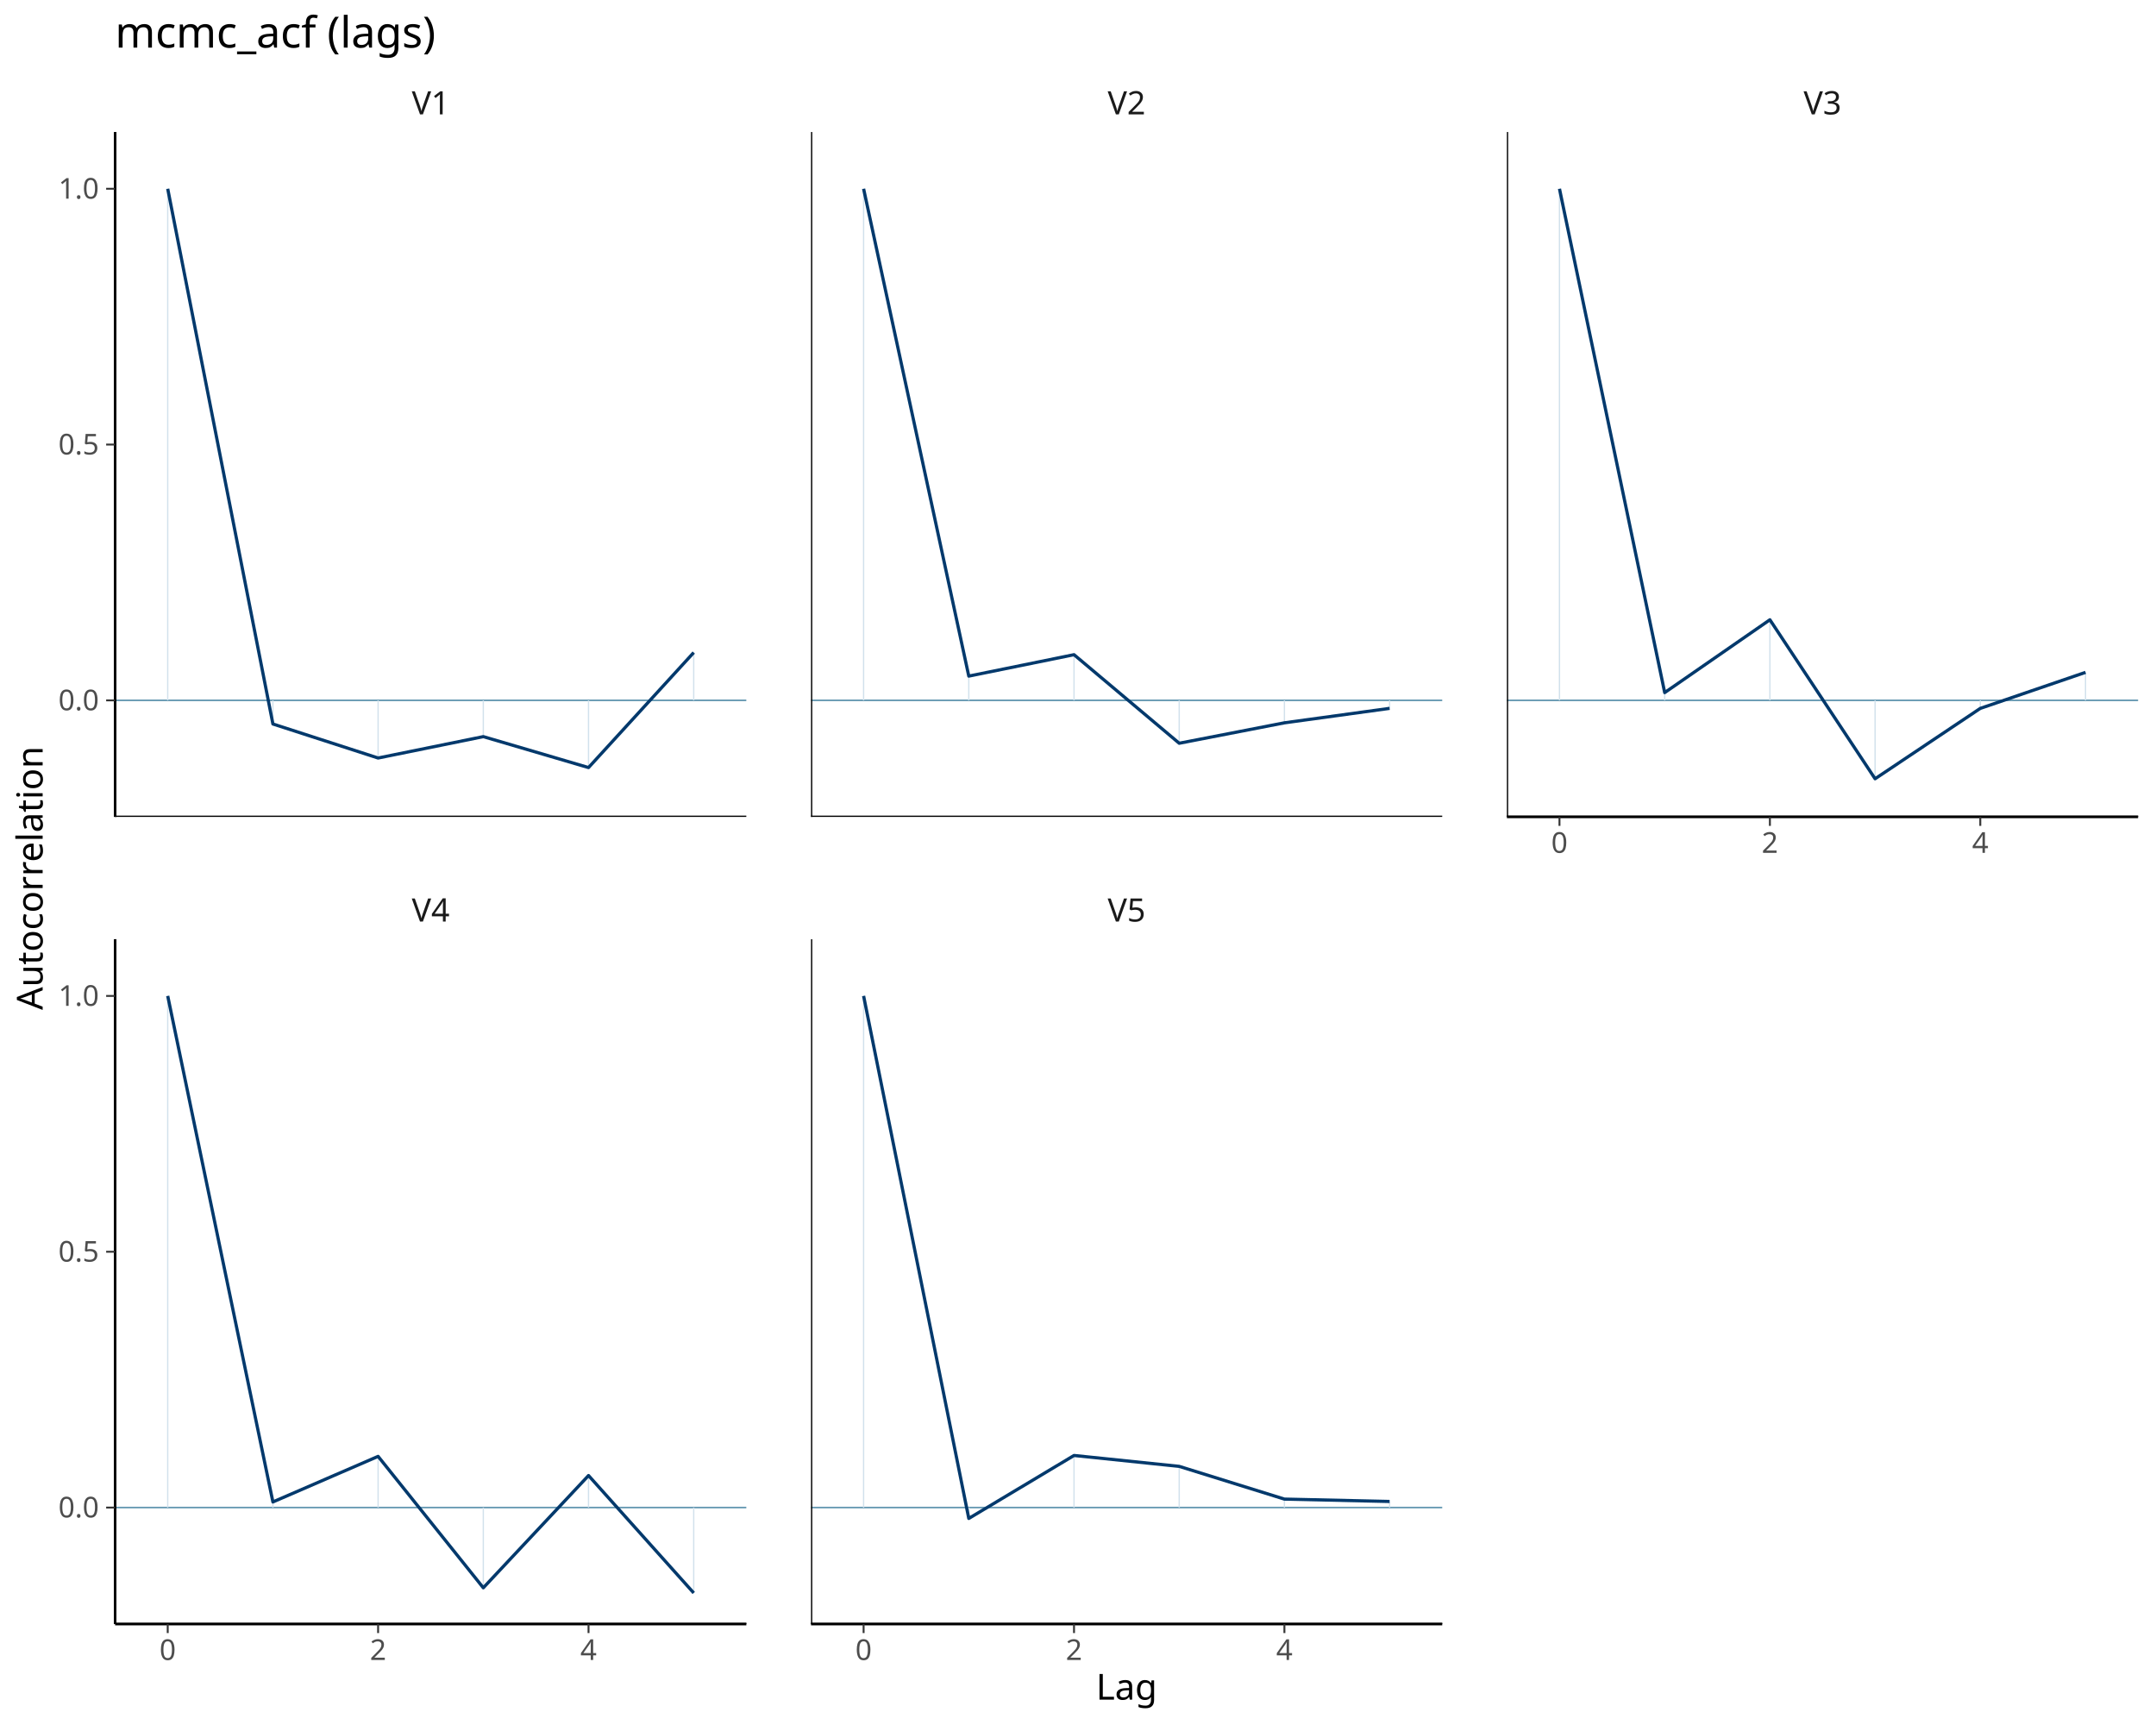
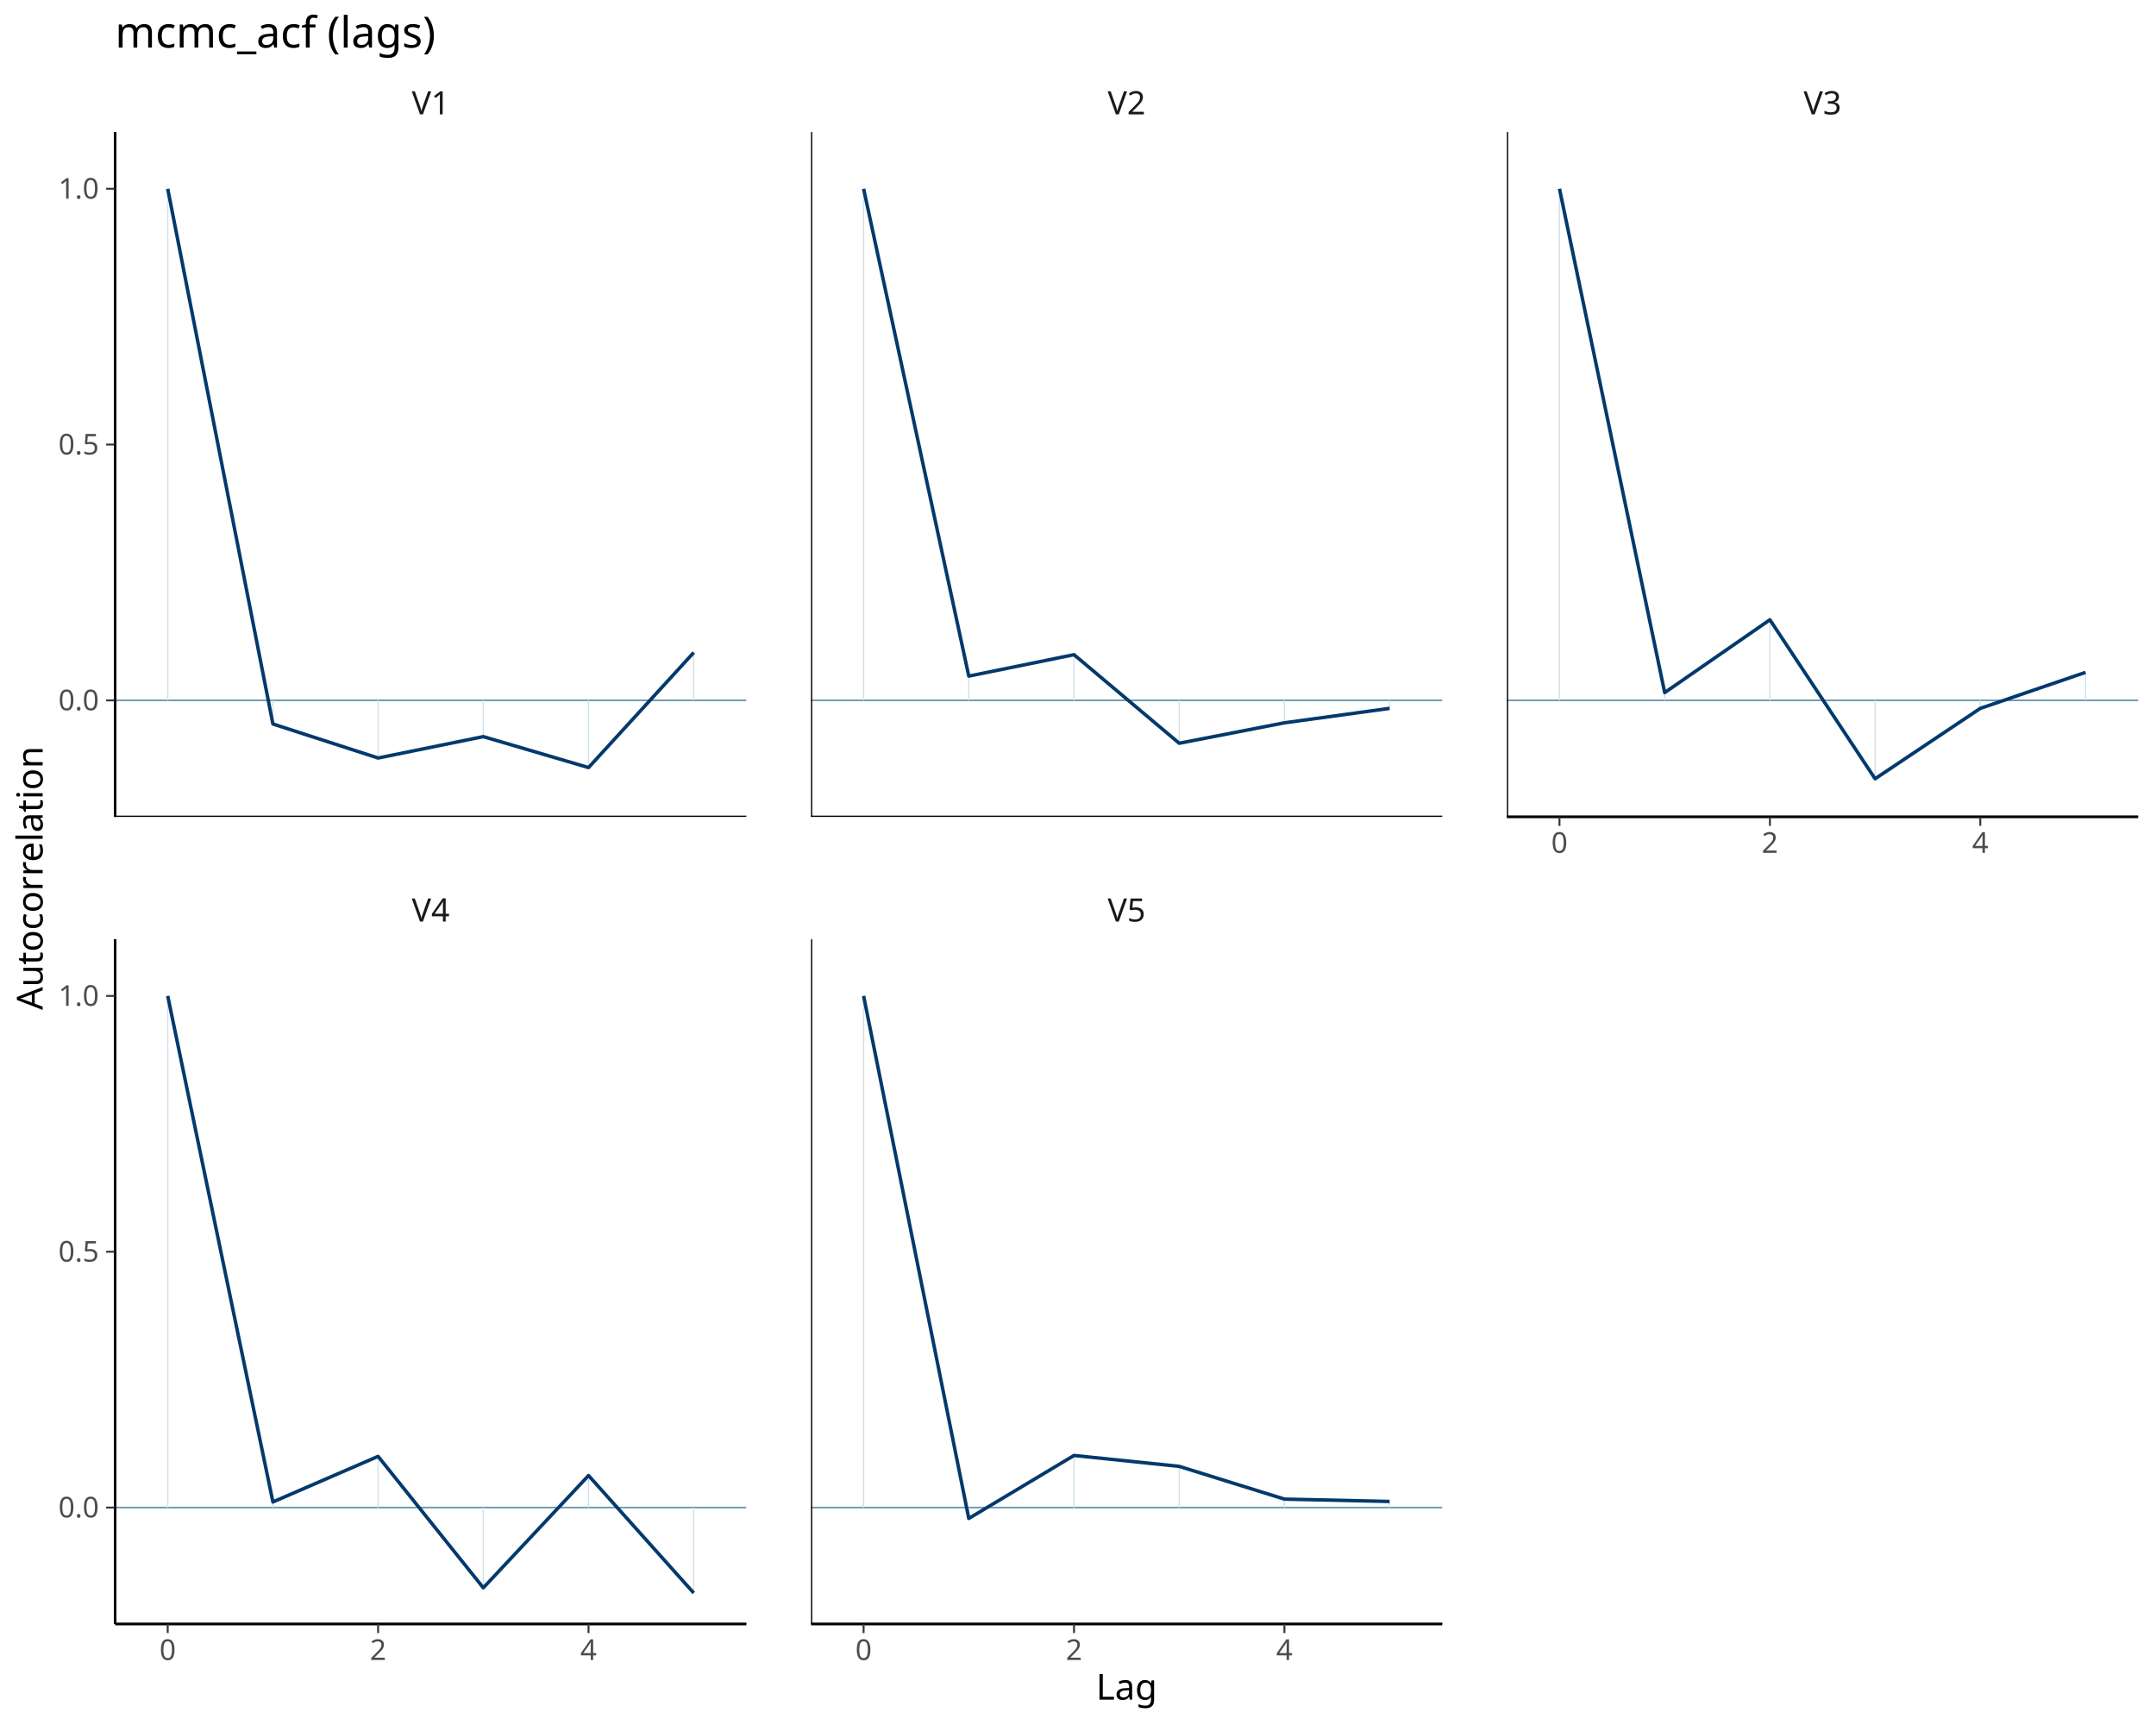
<svg xmlns="http://www.w3.org/2000/svg" class="svglite" data-engine-version="2.0" width="720.00pt" height="576.00pt" viewBox="0 0 720.00 576.00">
  <defs>
    <style type="text/css">
    .svglite line, .svglite polyline, .svglite polygon, .svglite path, .svglite rect, .svglite circle {
      fill: none;
      stroke: #000000;
      stroke-linecap: round;
      stroke-linejoin: round;
      stroke-miterlimit: 10.00;
    }
  </style>
  </defs>
  <rect width="100%" height="100%" style="stroke: none; fill: #FFFFFF;" />
  <defs>
    <clipPath id="cpMC4wMHw3MjAuMDB8MC4wMHw1NzYuMDA=">
      <rect x="0.00" y="0.00" width="720.00" height="576.00" />
    </clipPath>
  </defs>
  <g clip-path="url(#cpMC4wMHw3MjAuMDB8MC4wMHw1NzYuMDA=)">
</g>
  <defs>
    <clipPath id="cpMzguNDR8MjQ5LjI0fDQ0LjA5fDI3Mi43OA==">
      <rect x="38.44" y="44.09" width="210.79" height="228.69" />
    </clipPath>
  </defs>
  <g clip-path="url(#cpMzguNDR8MjQ5LjI0fDQ0LjA5fDI3Mi43OA==)">
    <line x1="38.44" y1="233.86" x2="249.24" y2="233.86" style="stroke-width: 0.53; stroke: #6497B1; stroke-linecap: butt;" />
    <line x1="56.01" y1="63.03" x2="56.01" y2="233.86" style="stroke-width: 0.43; stroke: #D1E1EC; stroke-linecap: butt;" />
    <line x1="91.14" y1="241.75" x2="91.14" y2="233.86" style="stroke-width: 0.43; stroke: #D1E1EC; stroke-linecap: butt;" />
    <line x1="126.27" y1="253.11" x2="126.27" y2="233.86" style="stroke-width: 0.43; stroke: #D1E1EC; stroke-linecap: butt;" />
    <line x1="161.40" y1="245.97" x2="161.40" y2="233.86" style="stroke-width: 0.43; stroke: #D1E1EC; stroke-linecap: butt;" />
    <line x1="196.54" y1="256.30" x2="196.54" y2="233.86" style="stroke-width: 0.43; stroke: #D1E1EC; stroke-linecap: butt;" />
    <line x1="231.67" y1="217.89" x2="231.67" y2="233.86" style="stroke-width: 0.43; stroke: #D1E1EC; stroke-linecap: butt;" />
-     <polyline points="56.01,63.03 91.14,241.75 126.27,253.11 161.40,245.97 196.54,256.30 231.67,217.89 " style="stroke-width: 1.07; stroke: #03396C; stroke-linecap: butt;" />
+     <polyline points="56.01,63.03 91.14,241.75 126.27,253.11 161.40,245.97 196.54,256.30 231.67,217.89 " style="stroke-width: 1.16; stroke: #03396C; stroke-linecap: butt;" />
    <line x1="38.44" y1="272.78" x2="249.24" y2="272.78" style="stroke-width: 0.85; stroke-linecap: butt;" />
    <line x1="38.44" y1="272.78" x2="38.44" y2="44.09" style="stroke-width: 0.85; stroke-linecap: butt;" />
  </g>
  <g clip-path="url(#cpMC4wMHw3MjAuMDB8MC4wMHw1NzYuMDA=)">
</g>
  <defs>
    <clipPath id="cpMzguNDR8MjQ5LjI0fDMxMy42Mnw1NDIuMzA=">
      <rect x="38.44" y="313.62" width="210.79" height="228.69" />
    </clipPath>
  </defs>
  <g clip-path="url(#cpMzguNDR8MjQ5LjI0fDMxMy42Mnw1NDIuMzA=)">
    <line x1="38.44" y1="503.39" x2="249.24" y2="503.39" style="stroke-width: 0.53; stroke: #6497B1; stroke-linecap: butt;" />
    <line x1="56.01" y1="332.55" x2="56.01" y2="503.39" style="stroke-width: 0.43; stroke: #D1E1EC; stroke-linecap: butt;" />
    <line x1="91.14" y1="501.52" x2="91.14" y2="503.39" style="stroke-width: 0.43; stroke: #D1E1EC; stroke-linecap: butt;" />
    <line x1="126.27" y1="486.30" x2="126.27" y2="503.39" style="stroke-width: 0.43; stroke: #D1E1EC; stroke-linecap: butt;" />
    <line x1="161.40" y1="530.19" x2="161.40" y2="503.39" style="stroke-width: 0.43; stroke: #D1E1EC; stroke-linecap: butt;" />
    <line x1="196.54" y1="492.70" x2="196.54" y2="503.39" style="stroke-width: 0.43; stroke: #D1E1EC; stroke-linecap: butt;" />
    <line x1="231.67" y1="531.91" x2="231.67" y2="503.39" style="stroke-width: 0.43; stroke: #D1E1EC; stroke-linecap: butt;" />
-     <polyline points="56.01,332.55 91.14,501.52 126.27,486.30 161.40,530.19 196.54,492.70 231.67,531.91 " style="stroke-width: 1.07; stroke: #03396C; stroke-linecap: butt;" />
+     <polyline points="56.01,332.55 91.14,501.52 126.27,486.30 161.40,530.19 196.54,492.70 231.67,531.91 " style="stroke-width: 1.16; stroke: #03396C; stroke-linecap: butt;" />
    <line x1="38.44" y1="542.30" x2="249.24" y2="542.30" style="stroke-width: 0.85; stroke-linecap: butt;" />
    <line x1="38.44" y1="542.30" x2="38.44" y2="313.62" style="stroke-width: 0.85; stroke-linecap: butt;" />
  </g>
  <g clip-path="url(#cpMC4wMHw3MjAuMDB8MC4wMHw1NzYuMDA=)">
</g>
  <defs>
    <clipPath id="cpMjcwLjg0fDQ4MS42M3w0NC4wOXwyNzIuNzg=">
      <rect x="270.84" y="44.09" width="210.79" height="228.69" />
    </clipPath>
  </defs>
  <g clip-path="url(#cpMjcwLjg0fDQ4MS42M3w0NC4wOXwyNzIuNzg=)">
    <line x1="270.84" y1="233.86" x2="481.63" y2="233.86" style="stroke-width: 0.53; stroke: #6497B1; stroke-linecap: butt;" />
    <line x1="288.40" y1="63.03" x2="288.40" y2="233.86" style="stroke-width: 0.43; stroke: #D1E1EC; stroke-linecap: butt;" />
    <line x1="323.53" y1="225.76" x2="323.53" y2="233.86" style="stroke-width: 0.43; stroke: #D1E1EC; stroke-linecap: butt;" />
    <line x1="358.67" y1="218.61" x2="358.67" y2="233.86" style="stroke-width: 0.43; stroke: #D1E1EC; stroke-linecap: butt;" />
    <line x1="393.80" y1="248.18" x2="393.80" y2="233.86" style="stroke-width: 0.43; stroke: #D1E1EC; stroke-linecap: butt;" />
    <line x1="428.93" y1="241.36" x2="428.93" y2="233.86" style="stroke-width: 0.43; stroke: #D1E1EC; stroke-linecap: butt;" />
    <line x1="464.06" y1="236.53" x2="464.06" y2="233.86" style="stroke-width: 0.43; stroke: #D1E1EC; stroke-linecap: butt;" />
-     <polyline points="288.40,63.03 323.53,225.76 358.67,218.61 393.80,248.18 428.93,241.36 464.06,236.53 " style="stroke-width: 1.07; stroke: #03396C; stroke-linecap: butt;" />
+     <polyline points="288.40,63.03 323.53,225.76 358.67,218.61 393.80,248.18 428.93,241.36 464.06,236.53 " style="stroke-width: 1.16; stroke: #03396C; stroke-linecap: butt;" />
    <line x1="270.84" y1="272.78" x2="481.63" y2="272.78" style="stroke-width: 0.85; stroke-linecap: butt;" />
    <line x1="270.84" y1="272.78" x2="270.84" y2="44.09" style="stroke-width: 0.85; stroke-linecap: butt;" />
  </g>
  <g clip-path="url(#cpMC4wMHw3MjAuMDB8MC4wMHw1NzYuMDA=)">
</g>
  <defs>
    <clipPath id="cpMjcwLjg0fDQ4MS42M3wzMTMuNjJ8NTQyLjMw">
      <rect x="270.84" y="313.62" width="210.79" height="228.69" />
    </clipPath>
  </defs>
  <g clip-path="url(#cpMjcwLjg0fDQ4MS42M3wzMTMuNjJ8NTQyLjMw)">
    <line x1="270.84" y1="503.39" x2="481.63" y2="503.39" style="stroke-width: 0.53; stroke: #6497B1; stroke-linecap: butt;" />
    <line x1="288.40" y1="332.55" x2="288.40" y2="503.39" style="stroke-width: 0.43; stroke: #D1E1EC; stroke-linecap: butt;" />
    <line x1="323.53" y1="507.03" x2="323.53" y2="503.39" style="stroke-width: 0.43; stroke: #D1E1EC; stroke-linecap: butt;" />
    <line x1="358.67" y1="486.00" x2="358.67" y2="503.39" style="stroke-width: 0.43; stroke: #D1E1EC; stroke-linecap: butt;" />
    <line x1="393.80" y1="489.64" x2="393.80" y2="503.39" style="stroke-width: 0.43; stroke: #D1E1EC; stroke-linecap: butt;" />
    <line x1="428.93" y1="500.57" x2="428.93" y2="503.39" style="stroke-width: 0.43; stroke: #D1E1EC; stroke-linecap: butt;" />
    <line x1="464.06" y1="501.36" x2="464.06" y2="503.39" style="stroke-width: 0.43; stroke: #D1E1EC; stroke-linecap: butt;" />
-     <polyline points="288.40,332.55 323.53,507.03 358.67,486.00 393.80,489.64 428.93,500.57 464.06,501.36 " style="stroke-width: 1.07; stroke: #03396C; stroke-linecap: butt;" />
+     <polyline points="288.40,332.55 323.53,507.03 358.67,486.00 393.80,489.64 428.93,500.57 464.06,501.36 " style="stroke-width: 1.16; stroke: #03396C; stroke-linecap: butt;" />
    <line x1="270.84" y1="542.30" x2="481.63" y2="542.30" style="stroke-width: 0.85; stroke-linecap: butt;" />
    <line x1="270.84" y1="542.30" x2="270.84" y2="313.62" style="stroke-width: 0.85; stroke-linecap: butt;" />
  </g>
  <g clip-path="url(#cpMC4wMHw3MjAuMDB8MC4wMHw1NzYuMDA=)">
</g>
  <defs>
    <clipPath id="cpNTAzLjIzfDcxNC4wMnw0NC4wOXwyNzIuNzg=">
      <rect x="503.23" y="44.09" width="210.79" height="228.69" />
    </clipPath>
  </defs>
  <g clip-path="url(#cpNTAzLjIzfDcxNC4wMnw0NC4wOXwyNzIuNzg=)">
    <line x1="503.23" y1="233.86" x2="714.02" y2="233.86" style="stroke-width: 0.53; stroke: #6497B1; stroke-linecap: butt;" />
    <line x1="520.79" y1="63.03" x2="520.79" y2="233.86" style="stroke-width: 0.43; stroke: #D1E1EC; stroke-linecap: butt;" />
    <line x1="555.93" y1="231.27" x2="555.93" y2="233.86" style="stroke-width: 0.43; stroke: #D1E1EC; stroke-linecap: butt;" />
    <line x1="591.06" y1="206.95" x2="591.06" y2="233.86" style="stroke-width: 0.43; stroke: #D1E1EC; stroke-linecap: butt;" />
    <line x1="626.19" y1="260.04" x2="626.19" y2="233.86" style="stroke-width: 0.43; stroke: #D1E1EC; stroke-linecap: butt;" />
    <line x1="661.32" y1="236.54" x2="661.32" y2="233.86" style="stroke-width: 0.43; stroke: #D1E1EC; stroke-linecap: butt;" />
    <line x1="696.46" y1="224.51" x2="696.46" y2="233.86" style="stroke-width: 0.43; stroke: #D1E1EC; stroke-linecap: butt;" />
-     <polyline points="520.79,63.03 555.93,231.27 591.06,206.95 626.19,260.04 661.32,236.54 696.46,224.51 " style="stroke-width: 1.07; stroke: #03396C; stroke-linecap: butt;" />
+     <polyline points="520.79,63.03 555.93,231.27 591.06,206.95 626.19,260.04 661.32,236.54 696.46,224.51 " style="stroke-width: 1.16; stroke: #03396C; stroke-linecap: butt;" />
    <line x1="503.23" y1="272.78" x2="714.02" y2="272.78" style="stroke-width: 0.85; stroke-linecap: butt;" />
    <line x1="503.23" y1="272.78" x2="503.23" y2="44.09" style="stroke-width: 0.85; stroke-linecap: butt;" />
  </g>
  <g clip-path="url(#cpMC4wMHw3MjAuMDB8MC4wMHw1NzYuMDA=)">
</g>
  <defs>
-     <clipPath id="cpNTAzLjIzfDcxNC4wMnwzMTMuNjJ8NTQyLjMw">
-       <rect x="503.23" y="313.62" width="210.79" height="228.69" />
-     </clipPath>
-   </defs>
-   <g clip-path="url(#cpNTAzLjIzfDcxNC4wMnwzMTMuNjJ8NTQyLjMw)">
- </g>
-   <g clip-path="url(#cpMC4wMHw3MjAuMDB8MC4wMHw1NzYuMDA=)">
- </g>
-   <defs>
    <clipPath id="cpMzguNDR8MjQ5LjI0fDI5NC4zOHwzMTMuNjI=">
      <rect x="38.44" y="294.38" width="210.79" height="19.24" />
    </clipPath>
  </defs>
  <g clip-path="url(#cpMzguNDR8MjQ5LjI0fDI5NC4zOHwzMTMuNjI=)">
    <text x="143.84" y="307.72" text-anchor="middle" style="font-size: 10.80px; fill: #1A1A1A; font-family: sans;" textLength="13.21px" lengthAdjust="spacingAndGlyphs">V4</text>
  </g>
  <g clip-path="url(#cpMC4wMHw3MjAuMDB8MC4wMHw1NzYuMDA=)">
</g>
  <defs>
    <clipPath id="cpMjcwLjg0fDQ4MS42M3wyOTQuMzh8MzEzLjYy">
      <rect x="270.84" y="294.38" width="210.79" height="19.24" />
    </clipPath>
  </defs>
  <g clip-path="url(#cpMjcwLjg0fDQ4MS42M3wyOTQuMzh8MzEzLjYy)">
    <text x="376.23" y="307.72" text-anchor="middle" style="font-size: 10.80px; fill: #1A1A1A; font-family: sans;" textLength="13.21px" lengthAdjust="spacingAndGlyphs">V5</text>
  </g>
-   <g clip-path="url(#cpMC4wMHw3MjAuMDB8MC4wMHw1NzYuMDA=)">
- </g>
-   <defs>
-     <clipPath id="cpNTAzLjIzfDcxNC4wMnwyOTQuMzh8MzEzLjYy">
-       <rect x="503.23" y="294.38" width="210.79" height="19.24" />
-     </clipPath>
-   </defs>
-   <g clip-path="url(#cpNTAzLjIzfDcxNC4wMnwyOTQuMzh8MzEzLjYy)">
- </g>
  <g clip-path="url(#cpMC4wMHw3MjAuMDB8MC4wMHw1NzYuMDA=)">
</g>
  <defs>
    <clipPath id="cpMzguNDR8MjQ5LjI0fDI0Ljg1fDQ0LjA5">
      <rect x="38.44" y="24.85" width="210.79" height="19.24" />
    </clipPath>
  </defs>
  <g clip-path="url(#cpMzguNDR8MjQ5LjI0fDI0Ljg1fDQ0LjA5)">
    <text x="143.84" y="38.19" text-anchor="middle" style="font-size: 10.80px; fill: #1A1A1A; font-family: sans;" textLength="13.21px" lengthAdjust="spacingAndGlyphs">V1</text>
  </g>
  <g clip-path="url(#cpMC4wMHw3MjAuMDB8MC4wMHw1NzYuMDA=)">
</g>
  <defs>
    <clipPath id="cpMjcwLjg0fDQ4MS42M3wyNC44NXw0NC4wOQ==">
      <rect x="270.84" y="24.85" width="210.79" height="19.24" />
    </clipPath>
  </defs>
  <g clip-path="url(#cpMjcwLjg0fDQ4MS42M3wyNC44NXw0NC4wOQ==)">
    <text x="376.23" y="38.19" text-anchor="middle" style="font-size: 10.80px; fill: #1A1A1A; font-family: sans;" textLength="13.21px" lengthAdjust="spacingAndGlyphs">V2</text>
  </g>
  <g clip-path="url(#cpMC4wMHw3MjAuMDB8MC4wMHw1NzYuMDA=)">
</g>
  <defs>
    <clipPath id="cpNTAzLjIzfDcxNC4wMnwyNC44NXw0NC4wOQ==">
      <rect x="503.23" y="24.85" width="210.79" height="19.24" />
    </clipPath>
  </defs>
  <g clip-path="url(#cpNTAzLjIzfDcxNC4wMnwyNC44NXw0NC4wOQ==)">
    <text x="608.63" y="38.19" text-anchor="middle" style="font-size: 10.80px; fill: #1A1A1A; font-family: sans;" textLength="13.21px" lengthAdjust="spacingAndGlyphs">V3</text>
  </g>
  <g clip-path="url(#cpMC4wMHw3MjAuMDB8MC4wMHw1NzYuMDA=)">
    <polyline points="38.44,542.30 249.24,542.30 " style="stroke-width: 0.85; stroke-linecap: butt;" />
    <polyline points="56.01,545.29 56.01,542.30 " style="stroke-width: 0.64; stroke: #333333; stroke-linecap: butt;" />
    <polyline points="126.27,545.29 126.27,542.30 " style="stroke-width: 0.64; stroke: #333333; stroke-linecap: butt;" />
    <polyline points="196.54,545.29 196.54,542.30 " style="stroke-width: 0.64; stroke: #333333; stroke-linecap: butt;" />
    <text x="56.01" y="554.29" text-anchor="middle" style="font-size: 9.60px; fill: #4D4D4D; font-family: sans;" textLength="5.34px" lengthAdjust="spacingAndGlyphs">0</text>
    <text x="126.27" y="554.29" text-anchor="middle" style="font-size: 9.60px; fill: #4D4D4D; font-family: sans;" textLength="5.34px" lengthAdjust="spacingAndGlyphs">2</text>
    <text x="196.54" y="554.29" text-anchor="middle" style="font-size: 9.60px; fill: #4D4D4D; font-family: sans;" textLength="5.34px" lengthAdjust="spacingAndGlyphs">4</text>
    <polyline points="270.84,542.30 481.63,542.30 " style="stroke-width: 0.85; stroke-linecap: butt;" />
    <polyline points="288.40,545.29 288.40,542.30 " style="stroke-width: 0.64; stroke: #333333; stroke-linecap: butt;" />
    <polyline points="358.67,545.29 358.67,542.30 " style="stroke-width: 0.64; stroke: #333333; stroke-linecap: butt;" />
    <polyline points="428.93,545.29 428.93,542.30 " style="stroke-width: 0.64; stroke: #333333; stroke-linecap: butt;" />
    <text x="288.40" y="554.29" text-anchor="middle" style="font-size: 9.60px; fill: #4D4D4D; font-family: sans;" textLength="5.34px" lengthAdjust="spacingAndGlyphs">0</text>
    <text x="358.67" y="554.29" text-anchor="middle" style="font-size: 9.60px; fill: #4D4D4D; font-family: sans;" textLength="5.34px" lengthAdjust="spacingAndGlyphs">2</text>
    <text x="428.93" y="554.29" text-anchor="middle" style="font-size: 9.60px; fill: #4D4D4D; font-family: sans;" textLength="5.34px" lengthAdjust="spacingAndGlyphs">4</text>
    <polyline points="503.23,272.78 714.02,272.78 " style="stroke-width: 0.85; stroke-linecap: butt;" />
    <polyline points="520.79,275.77 520.79,272.78 " style="stroke-width: 0.64; stroke: #333333; stroke-linecap: butt;" />
    <polyline points="591.06,275.77 591.06,272.78 " style="stroke-width: 0.64; stroke: #333333; stroke-linecap: butt;" />
    <polyline points="661.32,275.77 661.32,272.78 " style="stroke-width: 0.64; stroke: #333333; stroke-linecap: butt;" />
    <text x="520.79" y="284.77" text-anchor="middle" style="font-size: 9.60px; fill: #4D4D4D; font-family: sans;" textLength="5.34px" lengthAdjust="spacingAndGlyphs">0</text>
    <text x="591.06" y="284.77" text-anchor="middle" style="font-size: 9.60px; fill: #4D4D4D; font-family: sans;" textLength="5.34px" lengthAdjust="spacingAndGlyphs">2</text>
    <text x="661.32" y="284.77" text-anchor="middle" style="font-size: 9.60px; fill: #4D4D4D; font-family: sans;" textLength="5.34px" lengthAdjust="spacingAndGlyphs">4</text>
    <polyline points="38.44,272.78 38.44,44.09 " style="stroke-width: 0.85; stroke-linecap: butt;" />
    <text x="33.06" y="237.17" text-anchor="end" style="font-size: 9.60px; fill: #4D4D4D; font-family: sans;" textLength="13.35px" lengthAdjust="spacingAndGlyphs">0.0</text>
    <text x="33.06" y="151.75" text-anchor="end" style="font-size: 9.60px; fill: #4D4D4D; font-family: sans;" textLength="13.35px" lengthAdjust="spacingAndGlyphs">0.5</text>
    <text x="33.06" y="66.33" text-anchor="end" style="font-size: 9.60px; fill: #4D4D4D; font-family: sans;" textLength="13.35px" lengthAdjust="spacingAndGlyphs">1.0</text>
    <polyline points="35.45,233.86 38.44,233.86 " style="stroke-width: 0.64; stroke: #333333; stroke-linecap: butt;" />
    <polyline points="35.45,148.45 38.44,148.45 " style="stroke-width: 0.64; stroke: #333333; stroke-linecap: butt;" />
    <polyline points="35.45,63.03 38.44,63.03 " style="stroke-width: 0.64; stroke: #333333; stroke-linecap: butt;" />
    <polyline points="38.44,542.30 38.44,313.62 " style="stroke-width: 0.85; stroke-linecap: butt;" />
    <text x="33.06" y="506.69" text-anchor="end" style="font-size: 9.60px; fill: #4D4D4D; font-family: sans;" textLength="13.35px" lengthAdjust="spacingAndGlyphs">0.0</text>
    <text x="33.06" y="421.27" text-anchor="end" style="font-size: 9.60px; fill: #4D4D4D; font-family: sans;" textLength="13.35px" lengthAdjust="spacingAndGlyphs">0.5</text>
    <text x="33.06" y="335.86" text-anchor="end" style="font-size: 9.60px; fill: #4D4D4D; font-family: sans;" textLength="13.35px" lengthAdjust="spacingAndGlyphs">1.0</text>
    <polyline points="35.45,503.39 38.44,503.39 " style="stroke-width: 0.64; stroke: #333333; stroke-linecap: butt;" />
    <polyline points="35.45,417.97 38.44,417.97 " style="stroke-width: 0.64; stroke: #333333; stroke-linecap: butt;" />
    <polyline points="35.45,332.55 38.44,332.55 " style="stroke-width: 0.64; stroke: #333333; stroke-linecap: butt;" />
    <text x="376.23" y="567.53" text-anchor="middle" style="font-size: 12.00px; font-family: sans;" textLength="20.02px" lengthAdjust="spacingAndGlyphs">Lag</text>
    <text transform="translate(14.24,293.20) rotate(-90)" text-anchor="middle" style="font-size: 12.00px; font-family: sans;" textLength="80.72px" lengthAdjust="spacingAndGlyphs">Autocorrelation</text>
    <text x="38.44" y="15.89" style="font-size: 14.40px; font-family: sans;" textLength="105.65px" lengthAdjust="spacingAndGlyphs">mcmc_acf (lags)</text>
  </g>
</svg>
